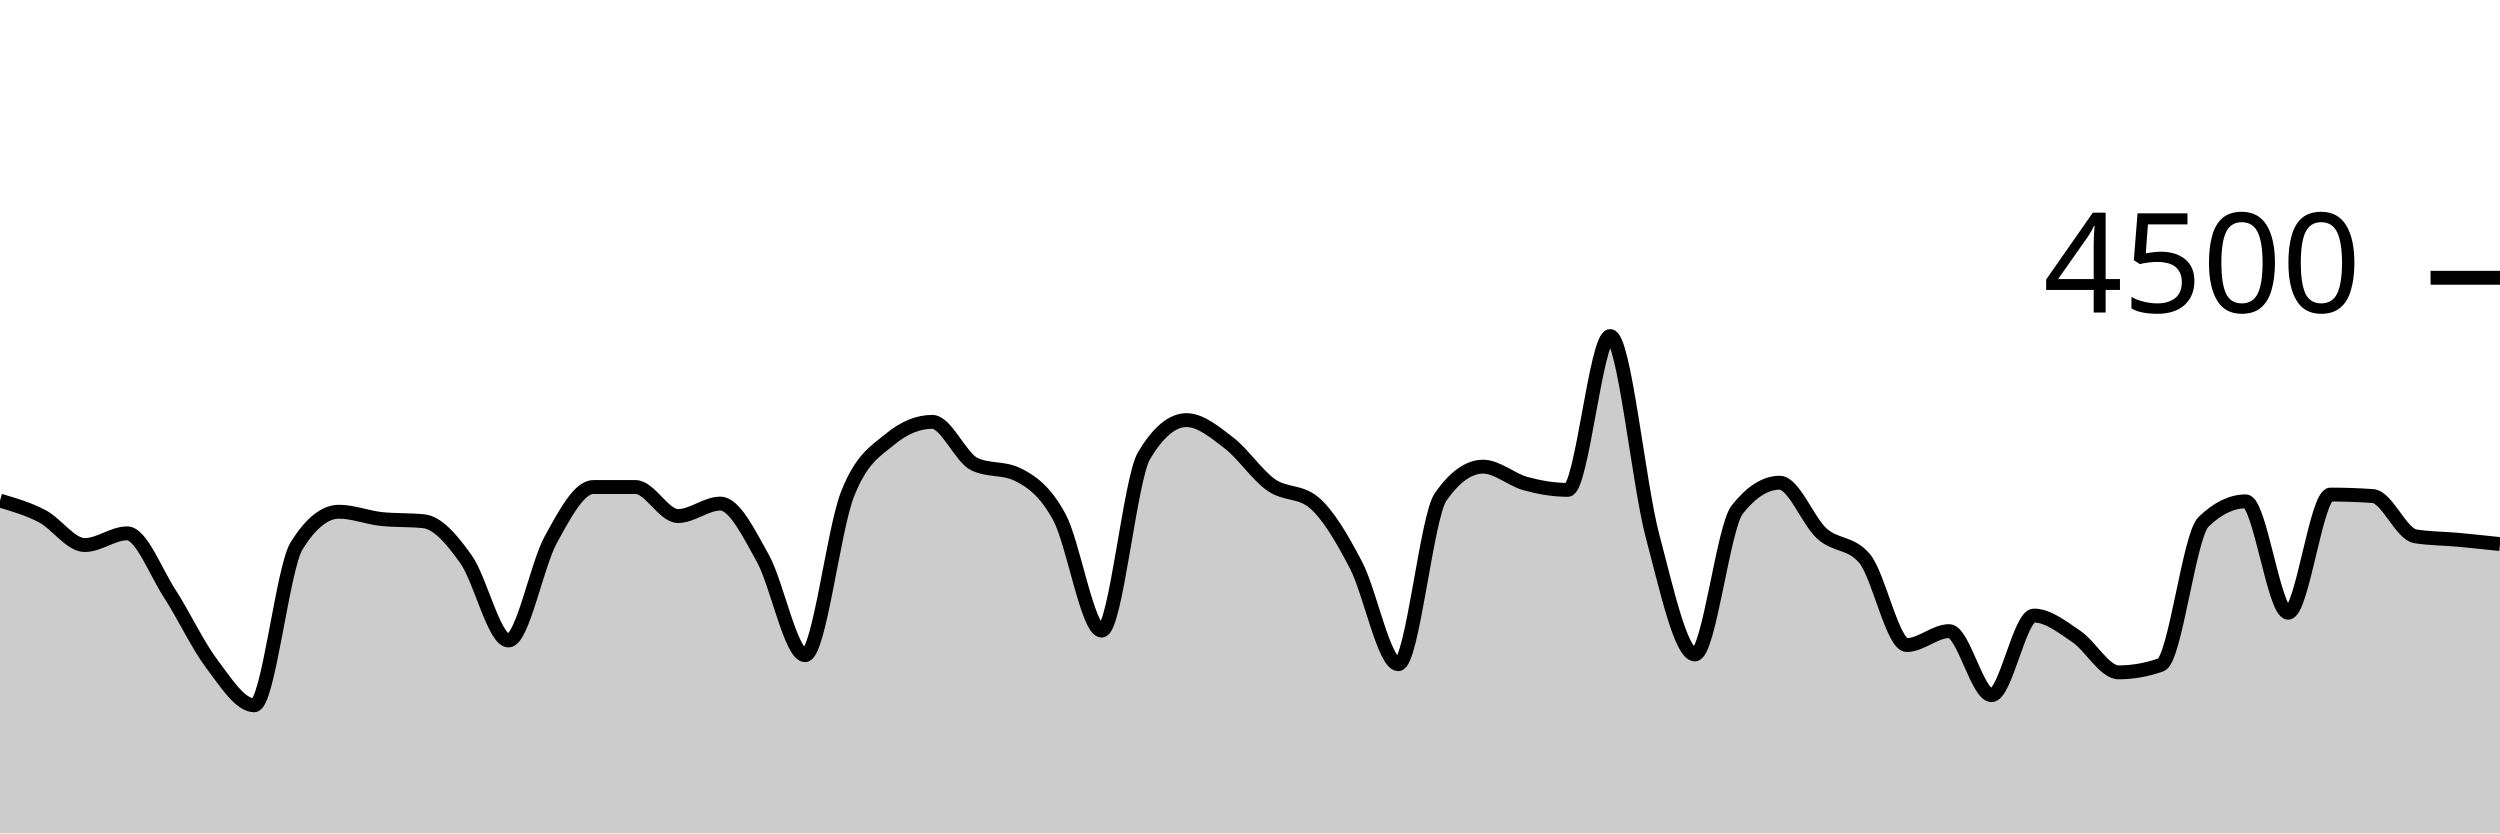
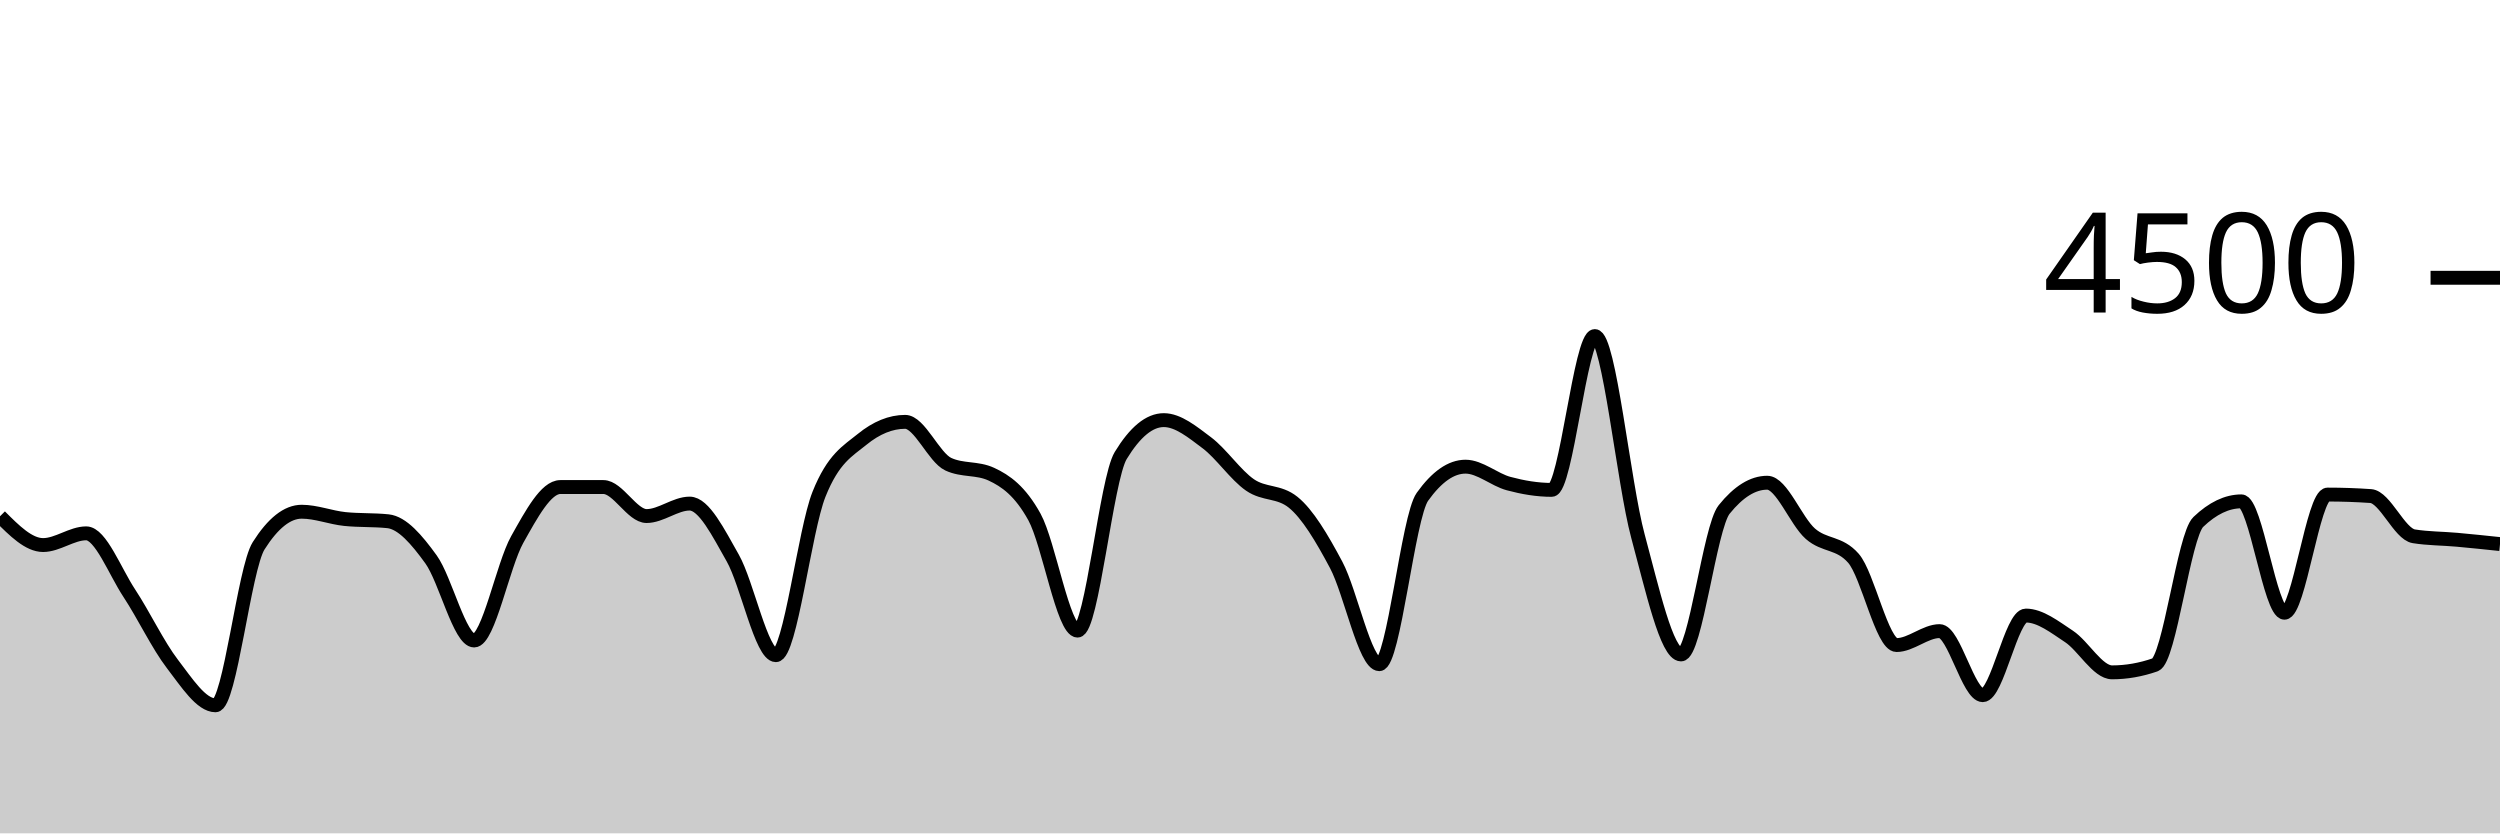
<svg xmlns="http://www.w3.org/2000/svg" viewBox="0 0 180 60">
  <g transform="translate(0,20)">
-     <path class="area" fill="rgba(0, 0, 0, 0.2)" d="M0,16.044C1.017,16.342,2.034,16.64,3.051,17.173C4.068,17.707,5.085,19.244,6.102,19.244C7.119,19.244,8.136,18.4,9.153,18.4C10.169,18.4,11.186,21.144,12.203,22.711C13.22,24.279,14.237,26.459,15.254,27.804C16.271,29.15,17.288,30.782,18.305,30.782C19.322,30.782,20.339,20.933,21.356,19.298C22.373,17.662,23.39,16.844,24.407,16.844C25.424,16.844,26.441,17.262,27.458,17.369C28.475,17.476,29.492,17.422,30.508,17.529C31.525,17.636,32.542,18.844,33.559,20.276C34.576,21.707,35.593,26.116,36.61,26.116C37.627,26.116,38.644,20.686,39.661,18.844C40.678,17.003,41.695,15.067,42.712,15.067C43.729,15.067,44.746,15.067,45.763,15.067C46.78,15.067,47.797,17.156,48.814,17.156C49.831,17.156,50.847,16.258,51.864,16.258C52.881,16.258,53.898,18.359,54.915,20.178C55.932,21.997,56.949,27.173,57.966,27.173C58.983,27.173,60,18.181,61.017,15.591C62.034,13.001,63.051,12.477,64.068,11.636C65.085,10.794,66.102,10.373,67.119,10.373C68.136,10.373,69.153,12.942,70.169,13.422C71.186,13.902,72.203,13.662,73.22,14.142C74.237,14.622,75.254,15.35,76.271,17.227C77.288,19.104,78.305,25.404,79.322,25.404C80.339,25.404,81.356,14.501,82.373,12.8C83.39,11.099,84.407,10.249,85.424,10.249C86.441,10.249,87.458,11.107,88.475,11.884C89.492,12.662,90.508,14.203,91.525,14.916C92.542,15.628,93.559,15.33,94.576,16.16C95.593,16.99,96.61,18.732,97.627,20.676C98.644,22.619,99.661,27.822,100.678,27.822C101.695,27.822,102.712,17.215,103.729,15.769C104.746,14.323,105.763,13.6,106.78,13.6C107.797,13.6,108.814,14.539,109.831,14.818C110.847,15.096,111.864,15.271,112.881,15.271C113.898,15.271,114.915,4.196,115.932,4.196C116.949,4.196,117.966,14.775,118.983,18.596C120,22.416,121.017,27.12,122.034,27.12C123.051,27.12,124.068,17.97,125.085,16.684C126.102,15.399,127.119,14.756,128.136,14.756C129.153,14.756,130.169,17.52,131.186,18.427C132.203,19.333,133.22,19.016,134.237,20.196C135.254,21.375,136.271,26.444,137.288,26.444C138.305,26.444,139.322,25.44,140.339,25.44C141.356,25.44,142.373,30.053,143.39,30.053C144.407,30.053,145.424,24.32,146.441,24.32C147.458,24.32,148.475,25.141,149.492,25.822C150.508,26.504,151.525,28.409,152.542,28.409C153.559,28.409,154.576,28.228,155.593,27.867C156.61,27.505,157.627,18.572,158.644,17.582C159.661,16.593,160.678,16.098,161.695,16.098C162.712,16.098,163.729,24.116,164.746,24.116C165.763,24.116,166.78,15.609,167.797,15.609C168.814,15.609,169.831,15.644,170.847,15.716C171.864,15.787,172.881,18.447,173.898,18.613C174.915,18.779,175.932,18.769,176.949,18.862C177.966,18.956,178.983,19.064,180,19.173L180,40C178.983,40,177.966,40,176.949,40C175.932,40,174.915,40,173.898,40C172.881,40,171.864,40,170.847,40C169.831,40,168.814,40,167.797,40C166.78,40,165.763,40,164.746,40C163.729,40,162.712,40,161.695,40C160.678,40,159.661,40,158.644,40C157.627,40,156.61,40,155.593,40C154.576,40,153.559,40,152.542,40C151.525,40,150.508,40,149.492,40C148.475,40,147.458,40,146.441,40C145.424,40,144.407,40,143.39,40C142.373,40,141.356,40,140.339,40C139.322,40,138.305,40,137.288,40C136.271,40,135.254,40,134.237,40C133.22,40,132.203,40,131.186,40C130.169,40,129.153,40,128.136,40C127.119,40,126.102,40,125.085,40C124.068,40,123.051,40,122.034,40C121.017,40,120,40,118.983,40C117.966,40,116.949,40,115.932,40C114.915,40,113.898,40,112.881,40C111.864,40,110.847,40,109.831,40C108.814,40,107.797,40,106.78,40C105.763,40,104.746,40,103.729,40C102.712,40,101.695,40,100.678,40C99.661,40,98.644,40,97.627,40C96.61,40,95.593,40,94.576,40C93.559,40,92.542,40,91.525,40C90.508,40,89.492,40,88.475,40C87.458,40,86.441,40,85.424,40C84.407,40,83.39,40,82.373,40C81.356,40,80.339,40,79.322,40C78.305,40,77.288,40,76.271,40C75.254,40,74.237,40,73.22,40C72.203,40,71.186,40,70.169,40C69.153,40,68.136,40,67.119,40C66.102,40,65.085,40,64.068,40C63.051,40,62.034,40,61.017,40C60,40,58.983,40,57.966,40C56.949,40,55.932,40,54.915,40C53.898,40,52.881,40,51.864,40C50.847,40,49.831,40,48.814,40C47.797,40,46.78,40,45.763,40C44.746,40,43.729,40,42.712,40C41.695,40,40.678,40,39.661,40C38.644,40,37.627,40,36.61,40C35.593,40,34.576,40,33.559,40C32.542,40,31.525,40,30.508,40C29.492,40,28.475,40,27.458,40C26.441,40,25.424,40,24.407,40C23.39,40,22.373,40,21.356,40C20.339,40,19.322,40,18.305,40C17.288,40,16.271,40,15.254,40C14.237,40,13.22,40,12.203,40C11.186,40,10.169,40,9.153,40C8.136,40,7.119,40,6.102,40C5.085,40,4.068,40,3.051,40C2.034,40,1.017,40,0,40Z" />
-     <path class="line" stroke="black" fill="none" d="M0,16.044C1.017,16.342,2.034,16.64,3.051,17.173C4.068,17.707,5.085,19.244,6.102,19.244C7.119,19.244,8.136,18.4,9.153,18.4C10.169,18.4,11.186,21.144,12.203,22.711C13.22,24.279,14.237,26.459,15.254,27.804C16.271,29.15,17.288,30.782,18.305,30.782C19.322,30.782,20.339,20.933,21.356,19.298C22.373,17.662,23.39,16.844,24.407,16.844C25.424,16.844,26.441,17.262,27.458,17.369C28.475,17.476,29.492,17.422,30.508,17.529C31.525,17.636,32.542,18.844,33.559,20.276C34.576,21.707,35.593,26.116,36.61,26.116C37.627,26.116,38.644,20.686,39.661,18.844C40.678,17.003,41.695,15.067,42.712,15.067C43.729,15.067,44.746,15.067,45.763,15.067C46.78,15.067,47.797,17.156,48.814,17.156C49.831,17.156,50.847,16.258,51.864,16.258C52.881,16.258,53.898,18.359,54.915,20.178C55.932,21.997,56.949,27.173,57.966,27.173C58.983,27.173,60,18.181,61.017,15.591C62.034,13.001,63.051,12.477,64.068,11.636C65.085,10.794,66.102,10.373,67.119,10.373C68.136,10.373,69.153,12.942,70.169,13.422C71.186,13.902,72.203,13.662,73.22,14.142C74.237,14.622,75.254,15.35,76.271,17.227C77.288,19.104,78.305,25.404,79.322,25.404C80.339,25.404,81.356,14.501,82.373,12.8C83.39,11.099,84.407,10.249,85.424,10.249C86.441,10.249,87.458,11.107,88.475,11.884C89.492,12.662,90.508,14.203,91.525,14.916C92.542,15.628,93.559,15.33,94.576,16.16C95.593,16.99,96.61,18.732,97.627,20.676C98.644,22.619,99.661,27.822,100.678,27.822C101.695,27.822,102.712,17.215,103.729,15.769C104.746,14.323,105.763,13.6,106.78,13.6C107.797,13.6,108.814,14.539,109.831,14.818C110.847,15.096,111.864,15.271,112.881,15.271C113.898,15.271,114.915,4.196,115.932,4.196C116.949,4.196,117.966,14.775,118.983,18.596C120,22.416,121.017,27.12,122.034,27.12C123.051,27.12,124.068,17.97,125.085,16.684C126.102,15.399,127.119,14.756,128.136,14.756C129.153,14.756,130.169,17.52,131.186,18.427C132.203,19.333,133.22,19.016,134.237,20.196C135.254,21.375,136.271,26.444,137.288,26.444C138.305,26.444,139.322,25.44,140.339,25.44C141.356,25.44,142.373,30.053,143.39,30.053C144.407,30.053,145.424,24.32,146.441,24.32C147.458,24.32,148.475,25.141,149.492,25.822C150.508,26.504,151.525,28.409,152.542,28.409C153.559,28.409,154.576,28.228,155.593,27.867C156.61,27.505,157.627,18.572,158.644,17.582C159.661,16.593,160.678,16.098,161.695,16.098C162.712,16.098,163.729,24.116,164.746,24.116C165.763,24.116,166.78,15.609,167.797,15.609C168.814,15.609,169.831,15.644,170.847,15.716C171.864,15.787,172.881,18.447,173.898,18.613C174.915,18.779,175.932,18.769,176.949,18.862C177.966,18.956,178.983,19.064,180,19.173" />
+     <path class="area" fill="rgba(0, 0, 0, 0.2)" d="M0,17.173C1.034,18.209,2.069,19.244,3.103,19.244C4.138,19.244,5.172,18.4,6.207,18.4C7.241,18.4,8.276,21.144,9.31,22.711C10.345,24.279,11.379,26.459,12.414,27.804C13.448,29.15,14.483,30.782,15.517,30.782C16.552,30.782,17.586,20.933,18.621,19.298C19.655,17.662,20.69,16.844,21.724,16.844C22.759,16.844,23.793,17.262,24.828,17.369C25.862,17.476,26.897,17.422,27.931,17.529C28.966,17.636,30,18.844,31.034,20.276C32.069,21.707,33.103,26.116,34.138,26.116C35.172,26.116,36.207,20.686,37.241,18.844C38.276,17.003,39.31,15.067,40.345,15.067C41.379,15.067,42.414,15.067,43.448,15.067C44.483,15.067,45.517,17.156,46.552,17.156C47.586,17.156,48.621,16.258,49.655,16.258C50.69,16.258,51.724,18.359,52.759,20.178C53.793,21.997,54.828,27.173,55.862,27.173C56.897,27.173,57.931,18.181,58.966,15.591C60,13.001,61.034,12.477,62.069,11.636C63.103,10.794,64.138,10.373,65.172,10.373C66.207,10.373,67.241,12.942,68.276,13.422C69.31,13.902,70.345,13.662,71.379,14.142C72.414,14.622,73.448,15.35,74.483,17.227C75.517,19.104,76.552,25.404,77.586,25.404C78.621,25.404,79.655,14.501,80.69,12.8C81.724,11.099,82.759,10.249,83.793,10.249C84.828,10.249,85.862,11.107,86.897,11.884C87.931,12.662,88.966,14.203,90,14.916C91.034,15.628,92.069,15.33,93.103,16.16C94.138,16.99,95.172,18.732,96.207,20.676C97.241,22.619,98.276,27.822,99.31,27.822C100.345,27.822,101.379,17.215,102.414,15.769C103.448,14.323,104.483,13.6,105.517,13.6C106.552,13.6,107.586,14.539,108.621,14.818C109.655,15.096,110.69,15.271,111.724,15.271C112.759,15.271,113.793,4.196,114.828,4.196C115.862,4.196,116.897,14.775,117.931,18.596C118.966,22.416,120,27.12,121.034,27.12C122.069,27.12,123.103,17.97,124.138,16.684C125.172,15.399,126.207,14.756,127.241,14.756C128.276,14.756,129.31,17.52,130.345,18.427C131.379,19.333,132.414,19.016,133.448,20.196C134.483,21.375,135.517,26.444,136.552,26.444C137.586,26.444,138.621,25.44,139.655,25.44C140.69,25.44,141.724,30.053,142.759,30.053C143.793,30.053,144.828,24.32,145.862,24.32C146.897,24.32,147.931,25.141,148.966,25.822C150,26.504,151.034,28.409,152.069,28.409C153.103,28.409,154.138,28.228,155.172,27.867C156.207,27.505,157.241,18.572,158.276,17.582C159.31,16.593,160.345,16.098,161.379,16.098C162.414,16.098,163.448,24.116,164.483,24.116C165.517,24.116,166.552,15.609,167.586,15.609C168.621,15.609,169.655,15.644,170.69,15.716C171.724,15.787,172.759,18.447,173.793,18.613C174.828,18.779,175.862,18.769,176.897,18.862C177.931,18.956,178.966,19.064,180,19.173L180,40C178.966,40,177.931,40,176.897,40C175.862,40,174.828,40,173.793,40C172.759,40,171.724,40,170.69,40C169.655,40,168.621,40,167.586,40C166.552,40,165.517,40,164.483,40C163.448,40,162.414,40,161.379,40C160.345,40,159.31,40,158.276,40C157.241,40,156.207,40,155.172,40C154.138,40,153.103,40,152.069,40C151.034,40,150,40,148.966,40C147.931,40,146.897,40,145.862,40C144.828,40,143.793,40,142.759,40C141.724,40,140.69,40,139.655,40C138.621,40,137.586,40,136.552,40C135.517,40,134.483,40,133.448,40C132.414,40,131.379,40,130.345,40C129.31,40,128.276,40,127.241,40C126.207,40,125.172,40,124.138,40C123.103,40,122.069,40,121.034,40C120,40,118.966,40,117.931,40C116.897,40,115.862,40,114.828,40C113.793,40,112.759,40,111.724,40C110.69,40,109.655,40,108.621,40C107.586,40,106.552,40,105.517,40C104.483,40,103.448,40,102.414,40C101.379,40,100.345,40,99.31,40C98.276,40,97.241,40,96.207,40C95.172,40,94.138,40,93.103,40C92.069,40,91.034,40,90,40C88.966,40,87.931,40,86.897,40C85.862,40,84.828,40,83.793,40C82.759,40,81.724,40,80.69,40C79.655,40,78.621,40,77.586,40C76.552,40,75.517,40,74.483,40C73.448,40,72.414,40,71.379,40C70.345,40,69.31,40,68.276,40C67.241,40,66.207,40,65.172,40C64.138,40,63.103,40,62.069,40C61.034,40,60,40,58.966,40C57.931,40,56.897,40,55.862,40C54.828,40,53.793,40,52.759,40C51.724,40,50.69,40,49.655,40C48.621,40,47.586,40,46.552,40C45.517,40,44.483,40,43.448,40C42.414,40,41.379,40,40.345,40C39.31,40,38.276,40,37.241,40C36.207,40,35.172,40,34.138,40C33.103,40,32.069,40,31.034,40C30,40,28.966,40,27.931,40C26.897,40,25.862,40,24.828,40C23.793,40,22.759,40,21.724,40C20.69,40,19.655,40,18.621,40C17.586,40,16.552,40,15.517,40C14.483,40,13.448,40,12.414,40C11.379,40,10.345,40,9.31,40C8.276,40,7.241,40,6.207,40C5.172,40,4.138,40,3.103,40C2.069,40,1.034,40,0,40Z" />
+     <path class="line" stroke="black" fill="none" d="M0,17.173C1.034,18.209,2.069,19.244,3.103,19.244C4.138,19.244,5.172,18.4,6.207,18.4C7.241,18.4,8.276,21.144,9.31,22.711C10.345,24.279,11.379,26.459,12.414,27.804C13.448,29.15,14.483,30.782,15.517,30.782C16.552,30.782,17.586,20.933,18.621,19.298C19.655,17.662,20.69,16.844,21.724,16.844C22.759,16.844,23.793,17.262,24.828,17.369C25.862,17.476,26.897,17.422,27.931,17.529C28.966,17.636,30,18.844,31.034,20.276C32.069,21.707,33.103,26.116,34.138,26.116C35.172,26.116,36.207,20.686,37.241,18.844C38.276,17.003,39.31,15.067,40.345,15.067C41.379,15.067,42.414,15.067,43.448,15.067C44.483,15.067,45.517,17.156,46.552,17.156C47.586,17.156,48.621,16.258,49.655,16.258C50.69,16.258,51.724,18.359,52.759,20.178C53.793,21.997,54.828,27.173,55.862,27.173C56.897,27.173,57.931,18.181,58.966,15.591C60,13.001,61.034,12.477,62.069,11.636C63.103,10.794,64.138,10.373,65.172,10.373C66.207,10.373,67.241,12.942,68.276,13.422C69.31,13.902,70.345,13.662,71.379,14.142C72.414,14.622,73.448,15.35,74.483,17.227C75.517,19.104,76.552,25.404,77.586,25.404C78.621,25.404,79.655,14.501,80.69,12.8C81.724,11.099,82.759,10.249,83.793,10.249C84.828,10.249,85.862,11.107,86.897,11.884C87.931,12.662,88.966,14.203,90,14.916C91.034,15.628,92.069,15.33,93.103,16.16C94.138,16.99,95.172,18.732,96.207,20.676C97.241,22.619,98.276,27.822,99.31,27.822C100.345,27.822,101.379,17.215,102.414,15.769C103.448,14.323,104.483,13.6,105.517,13.6C106.552,13.6,107.586,14.539,108.621,14.818C109.655,15.096,110.69,15.271,111.724,15.271C112.759,15.271,113.793,4.196,114.828,4.196C115.862,4.196,116.897,14.775,117.931,18.596C118.966,22.416,120,27.12,121.034,27.12C122.069,27.12,123.103,17.97,124.138,16.684C125.172,15.399,126.207,14.756,127.241,14.756C128.276,14.756,129.31,17.52,130.345,18.427C131.379,19.333,132.414,19.016,133.448,20.196C134.483,21.375,135.517,26.444,136.552,26.444C137.586,26.444,138.621,25.44,139.655,25.44C140.69,25.44,141.724,30.053,142.759,30.053C143.793,30.053,144.828,24.32,145.862,24.32C146.897,24.32,147.931,25.141,148.966,25.822C150,26.504,151.034,28.409,152.069,28.409C153.103,28.409,154.138,28.228,155.172,27.867C156.207,27.505,157.241,18.572,158.276,17.582C159.31,16.593,160.345,16.098,161.379,16.098C162.414,16.098,163.448,24.116,164.483,24.116C165.517,24.116,166.552,15.609,167.586,15.609C168.621,15.609,169.655,15.644,170.69,15.716C171.724,15.787,172.759,18.447,173.793,18.613C174.828,18.779,175.862,18.769,176.897,18.862C177.931,18.956,178.966,19.064,180,19.173" />
    <path class="axis-ceiling" stroke-width="1" stroke="black" fill="none" d="M175,0L180,0" />
    <text class="axis-ceiling-label" font-family="sans-serif" text-anchor="end" font-size="10px" x="170" y="2.5">4500</text>
  </g>
</svg>
